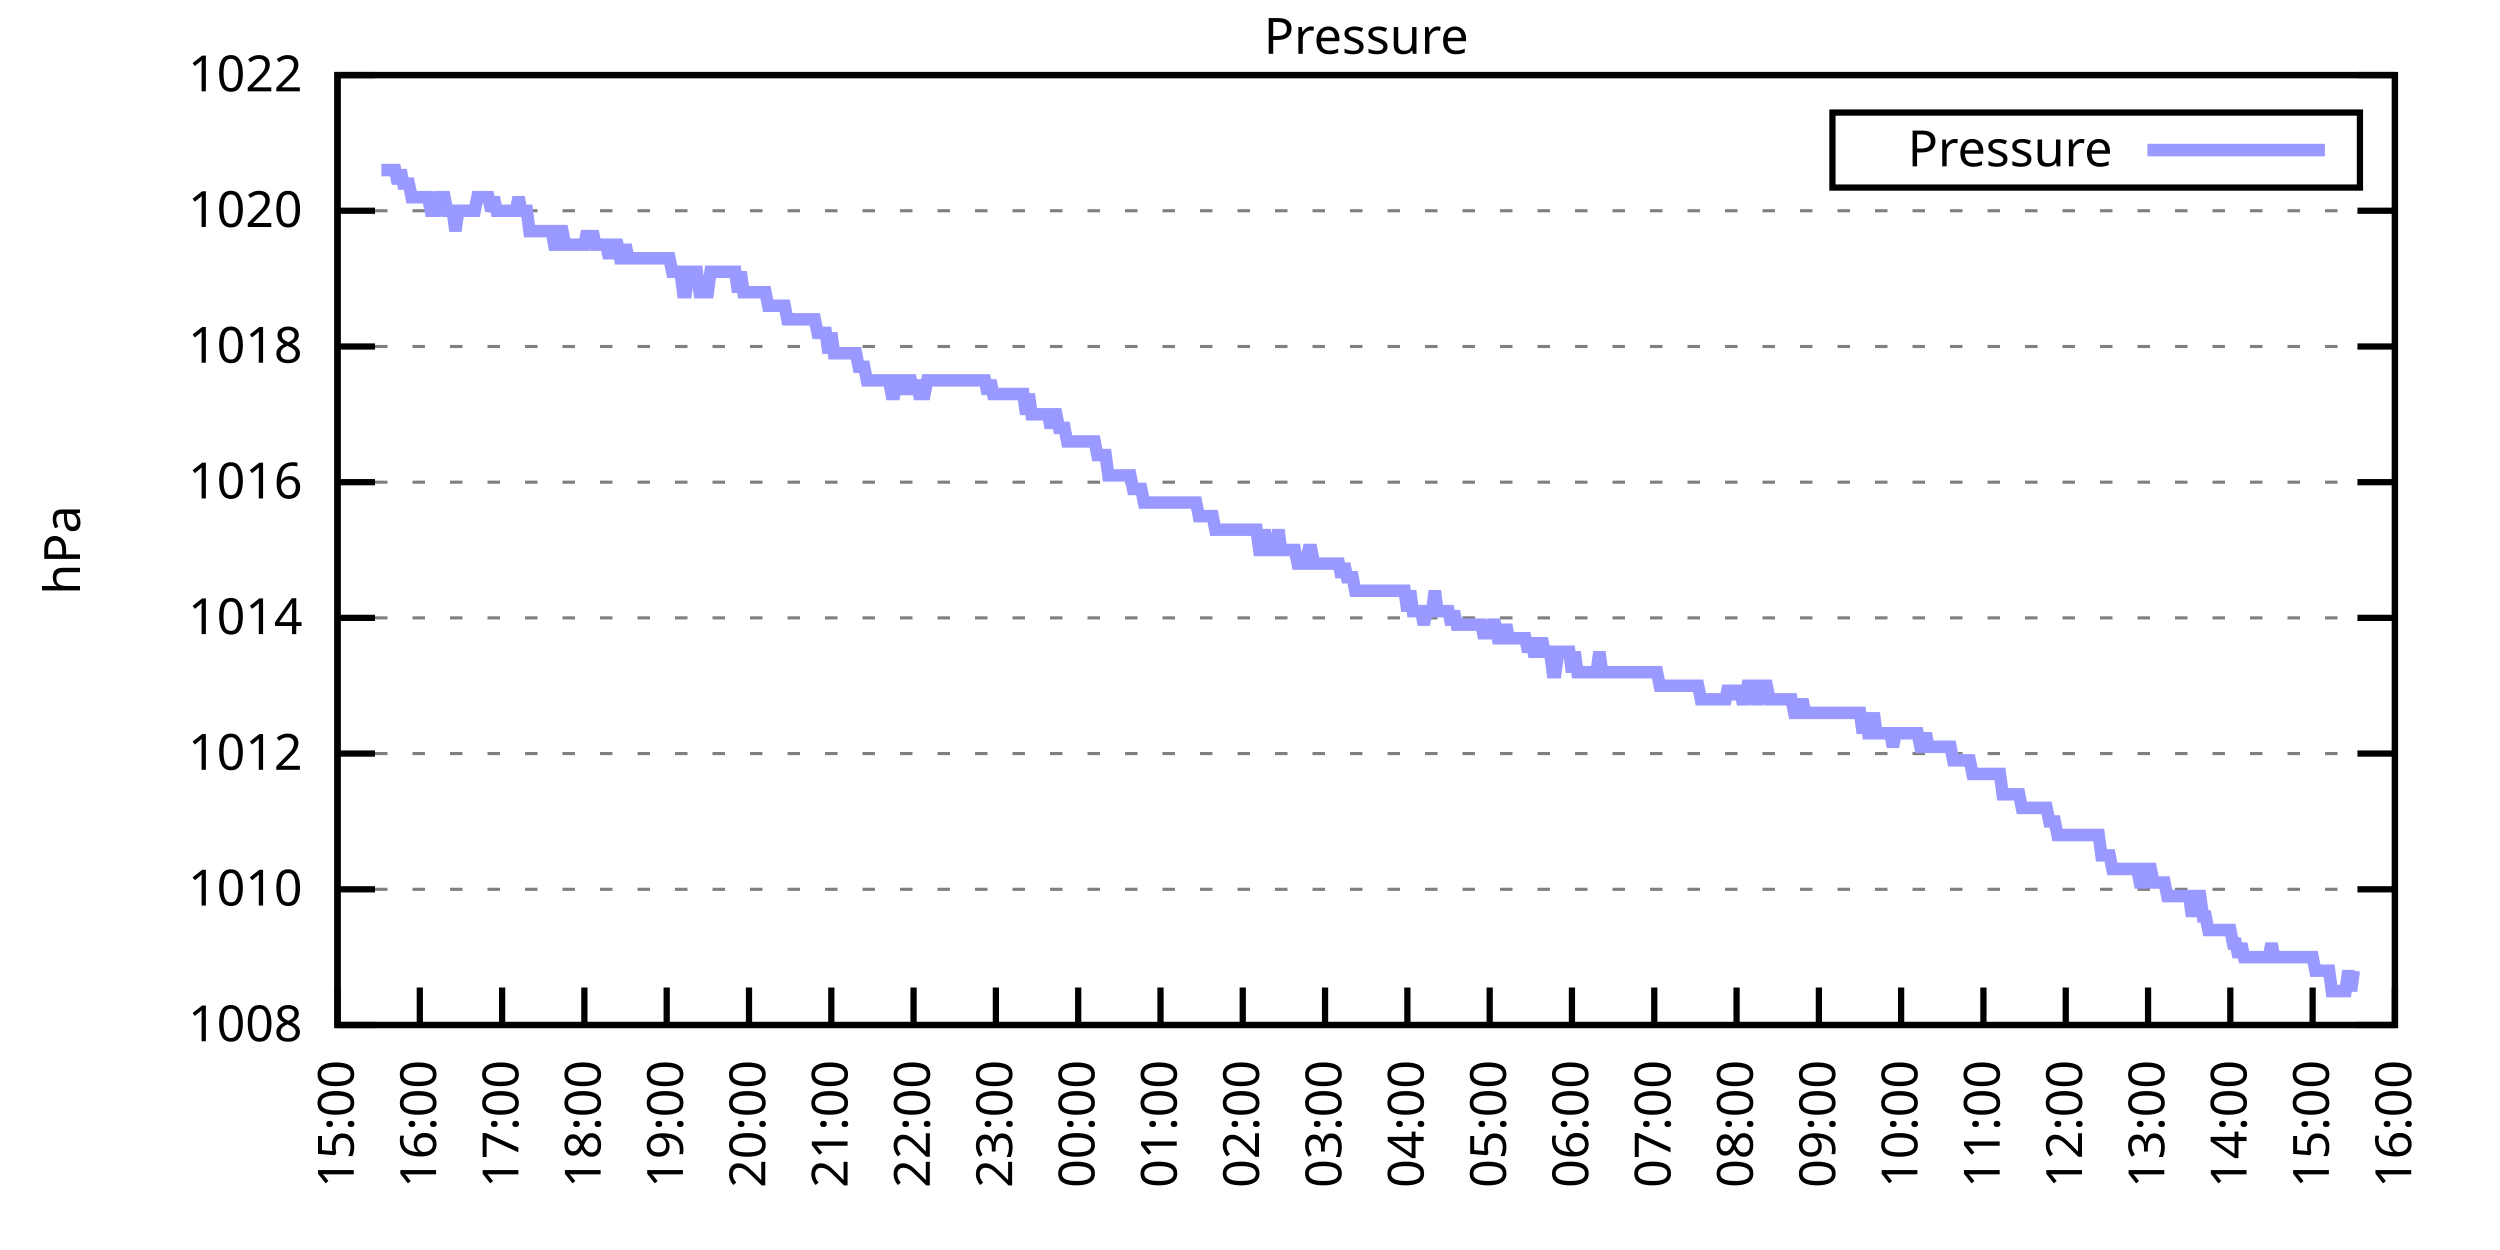
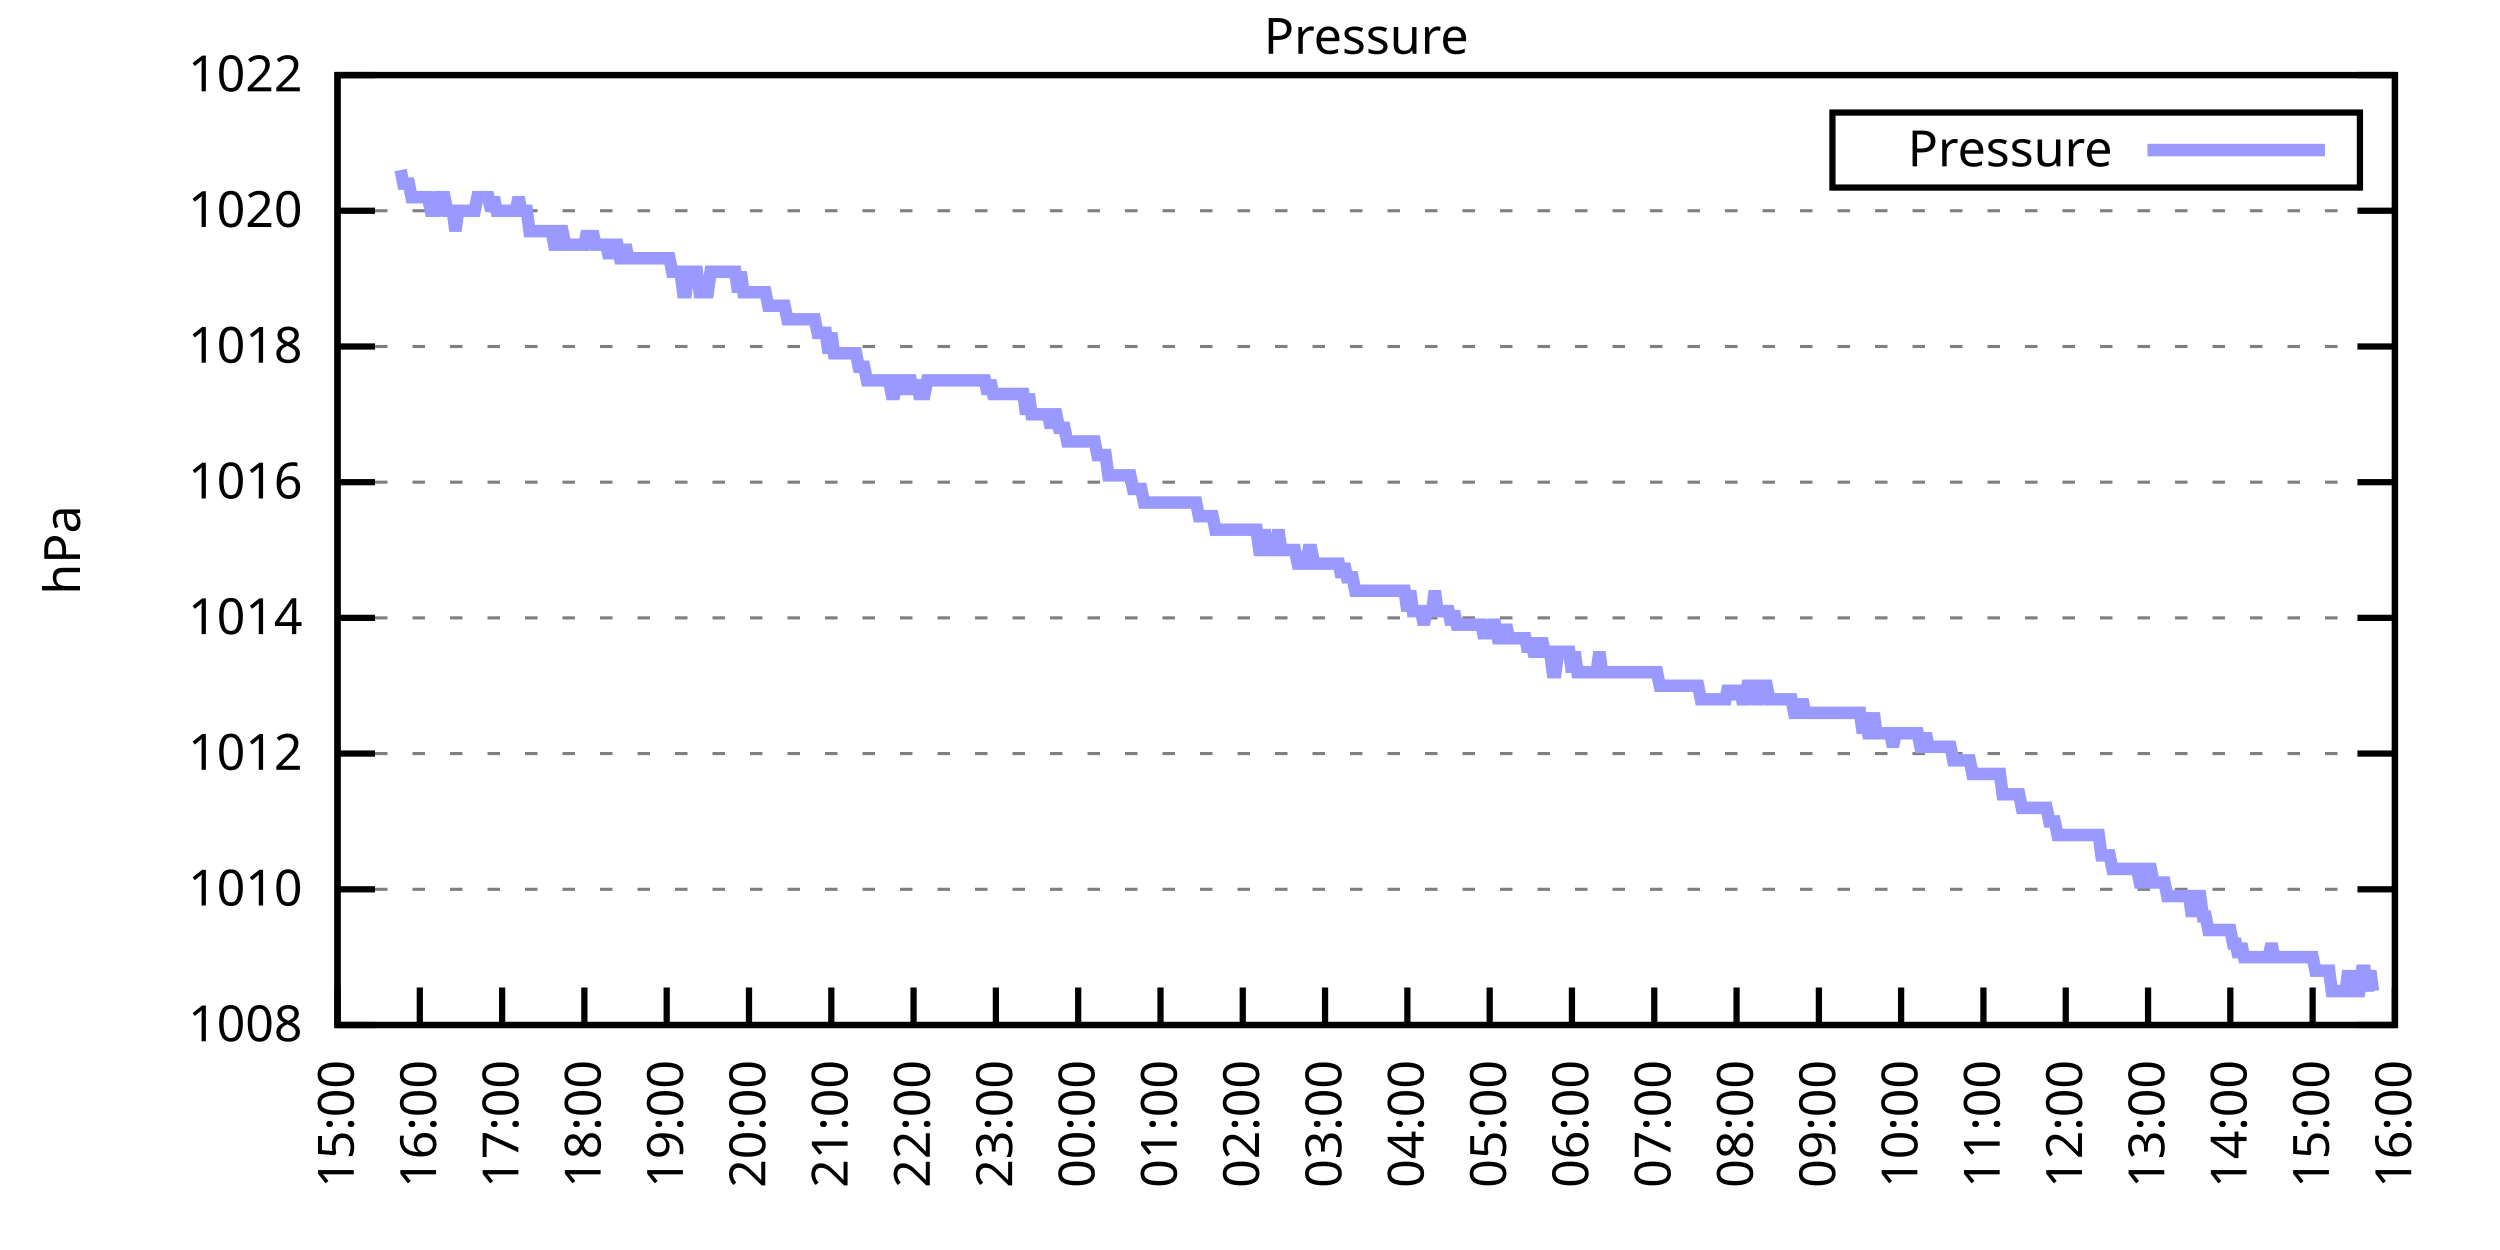
<svg xmlns="http://www.w3.org/2000/svg" xmlns:xlink="http://www.w3.org/1999/xlink" width="400" height="200" viewBox="0 0 400 200">
  <g id="gnuplot_canvas">
    <rect x="0" y="0" width="400" height="200" fill="none" />
    <defs>
      <circle id="gpDot" r="0.5" stroke-width="0.5" stroke="currentColor" />
      <path id="gpPt0" stroke-width="0.333" stroke="currentColor" d="M-1,0 h2 M0,-1 v2" />
      <path id="gpPt1" stroke-width="0.333" stroke="currentColor" d="M-1,-1 L1,1 M1,-1 L-1,1" />
      <path id="gpPt2" stroke-width="0.333" stroke="currentColor" d="M-1,0 L1,0 M0,-1 L0,1 M-1,-1 L1,1 M-1,1 L1,-1" />
      <rect id="gpPt3" stroke-width="0.333" stroke="currentColor" x="-1" y="-1" width="2" height="2" />
      <rect id="gpPt4" stroke-width="0.333" stroke="currentColor" fill="currentColor" x="-1" y="-1" width="2" height="2" />
      <circle id="gpPt5" stroke-width="0.333" stroke="currentColor" cx="0" cy="0" r="1" />
      <use xlink:href="#gpPt5" id="gpPt6" fill="currentColor" stroke="none" />
      <path id="gpPt7" stroke-width="0.333" stroke="currentColor" d="M0,-1.33 L-1.33,0.67 L1.33,0.67 z" />
      <use xlink:href="#gpPt7" id="gpPt8" fill="currentColor" stroke="none" />
      <use xlink:href="#gpPt7" id="gpPt9" stroke="currentColor" transform="rotate(180)" />
      <use xlink:href="#gpPt9" id="gpPt10" fill="currentColor" stroke="none" />
      <use xlink:href="#gpPt3" id="gpPt11" stroke="currentColor" transform="rotate(45)" />
      <use xlink:href="#gpPt11" id="gpPt12" fill="currentColor" stroke="none" />
      <path id="gpPt13" stroke-width="0.333" stroke="currentColor" d="M0,1.330 L1.265,0.411 L0.782,-1.067 L-0.782,-1.076 L-1.265,0.411 z" />
      <use xlink:href="#gpPt13" id="gpPt14" fill="currentColor" stroke="none" />
      <filter id="textbox" filterUnits="objectBoundingBox" x="0" y="0" height="1" width="1">
        <feFlood flood-color="white" flood-opacity="1" result="bgnd" />
        <feComposite in="SourceGraphic" in2="bgnd" operator="atop" />
      </filter>
      <filter id="greybox" filterUnits="objectBoundingBox" x="0" y="0" height="1" width="1">
        <feFlood flood-color="lightgrey" flood-opacity="1" result="grey" />
        <feComposite in="SourceGraphic" in2="grey" operator="atop" />
      </filter>
    </defs>
    <g fill="none" color="white" stroke="currentColor" stroke-width="1.00" stroke-linecap="butt" stroke-linejoin="miter">
</g>
    <g fill="none" color="black" stroke="currentColor" stroke-width="1.00" stroke-linecap="butt" stroke-linejoin="miter">
      <g stroke="none" shape-rendering="crispEdges">
        <polygon fill="rgb(255, 255, 255)" points="54.00,164.00 383.18,164.00 383.18,12.02 54.00,12.02 " />
      </g>
    </g>
    <g fill="none" color="black" stroke="currentColor" stroke-width="1.00" stroke-linecap="butt" stroke-linejoin="miter">
</g>
    <g fill="none" color="black" stroke="black" stroke-width="0.50" stroke-linecap="butt" stroke-linejoin="miter">
</g>
    <g fill="none" color="gray" stroke="currentColor" stroke-width="0.50" stroke-linecap="butt" stroke-linejoin="miter">
      <path stroke="gray" stroke-dasharray="2,4" class="gridline" d="M54.00,164.00 L383.19,164.00  " />
    </g>
    <g fill="none" color="gray" stroke="gray" stroke-width="1.00" stroke-linecap="butt" stroke-linejoin="miter">
</g>
    <g fill="none" color="black" stroke="currentColor" stroke-width="1.00" stroke-linecap="butt" stroke-linejoin="miter">
      <path stroke="black" d="M54.00,164.00 L60.00,164.00 M383.19,164.00 L377.19,164.00  " />
      <g transform="translate(48.40,166.60)" stroke="none" fill="black" font-family="Sans" font-size="8.00" text-anchor="end">
        <text>
          <tspan font-family="Sans"> 1008</tspan>
        </text>
      </g>
    </g>
    <g fill="none" color="black" stroke="currentColor" stroke-width="1.00" stroke-linecap="butt" stroke-linejoin="miter">
</g>
    <g fill="none" color="black" stroke="black" stroke-width="0.50" stroke-linecap="butt" stroke-linejoin="miter">
</g>
    <g fill="none" color="gray" stroke="currentColor" stroke-width="0.50" stroke-linecap="butt" stroke-linejoin="miter">
      <path stroke="gray" stroke-dasharray="2,4" class="gridline" d="M54.00,142.29 L383.19,142.29  " />
    </g>
    <g fill="none" color="gray" stroke="gray" stroke-width="1.00" stroke-linecap="butt" stroke-linejoin="miter">
</g>
    <g fill="none" color="black" stroke="currentColor" stroke-width="1.00" stroke-linecap="butt" stroke-linejoin="miter">
      <path stroke="black" d="M54.00,142.29 L60.00,142.29 M383.19,142.29 L377.19,142.29  " />
      <g transform="translate(48.40,144.89)" stroke="none" fill="black" font-family="Sans" font-size="8.00" text-anchor="end">
        <text>
          <tspan font-family="Sans"> 1010</tspan>
        </text>
      </g>
    </g>
    <g fill="none" color="black" stroke="currentColor" stroke-width="1.00" stroke-linecap="butt" stroke-linejoin="miter">
</g>
    <g fill="none" color="black" stroke="black" stroke-width="0.50" stroke-linecap="butt" stroke-linejoin="miter">
</g>
    <g fill="none" color="gray" stroke="currentColor" stroke-width="0.50" stroke-linecap="butt" stroke-linejoin="miter">
      <path stroke="gray" stroke-dasharray="2,4" class="gridline" d="M54.00,120.57 L383.19,120.57  " />
    </g>
    <g fill="none" color="gray" stroke="gray" stroke-width="1.00" stroke-linecap="butt" stroke-linejoin="miter">
</g>
    <g fill="none" color="black" stroke="currentColor" stroke-width="1.00" stroke-linecap="butt" stroke-linejoin="miter">
      <path stroke="black" d="M54.00,120.57 L60.00,120.57 M383.19,120.57 L377.19,120.57  " />
      <g transform="translate(48.40,123.17)" stroke="none" fill="black" font-family="Sans" font-size="8.00" text-anchor="end">
        <text>
          <tspan font-family="Sans"> 1012</tspan>
        </text>
      </g>
    </g>
    <g fill="none" color="black" stroke="currentColor" stroke-width="1.00" stroke-linecap="butt" stroke-linejoin="miter">
</g>
    <g fill="none" color="black" stroke="black" stroke-width="0.50" stroke-linecap="butt" stroke-linejoin="miter">
</g>
    <g fill="none" color="gray" stroke="currentColor" stroke-width="0.50" stroke-linecap="butt" stroke-linejoin="miter">
      <path stroke="gray" stroke-dasharray="2,4" class="gridline" d="M54.00,98.86 L383.19,98.86  " />
    </g>
    <g fill="none" color="gray" stroke="gray" stroke-width="1.00" stroke-linecap="butt" stroke-linejoin="miter">
</g>
    <g fill="none" color="black" stroke="currentColor" stroke-width="1.00" stroke-linecap="butt" stroke-linejoin="miter">
      <path stroke="black" d="M54.00,98.86 L60.00,98.86 M383.19,98.86 L377.19,98.86  " />
      <g transform="translate(48.40,101.46)" stroke="none" fill="black" font-family="Sans" font-size="8.00" text-anchor="end">
        <text>
          <tspan font-family="Sans"> 1014</tspan>
        </text>
      </g>
    </g>
    <g fill="none" color="black" stroke="currentColor" stroke-width="1.00" stroke-linecap="butt" stroke-linejoin="miter">
</g>
    <g fill="none" color="black" stroke="black" stroke-width="0.50" stroke-linecap="butt" stroke-linejoin="miter">
</g>
    <g fill="none" color="gray" stroke="currentColor" stroke-width="0.50" stroke-linecap="butt" stroke-linejoin="miter">
      <path stroke="gray" stroke-dasharray="2,4" class="gridline" d="M54.00,77.15 L383.19,77.15  " />
    </g>
    <g fill="none" color="gray" stroke="gray" stroke-width="1.00" stroke-linecap="butt" stroke-linejoin="miter">
</g>
    <g fill="none" color="black" stroke="currentColor" stroke-width="1.00" stroke-linecap="butt" stroke-linejoin="miter">
      <path stroke="black" d="M54.00,77.15 L60.00,77.15 M383.19,77.15 L377.19,77.15  " />
      <g transform="translate(48.40,79.75)" stroke="none" fill="black" font-family="Sans" font-size="8.00" text-anchor="end">
        <text>
          <tspan font-family="Sans"> 1016</tspan>
        </text>
      </g>
    </g>
    <g fill="none" color="black" stroke="currentColor" stroke-width="1.00" stroke-linecap="butt" stroke-linejoin="miter">
</g>
    <g fill="none" color="black" stroke="black" stroke-width="0.50" stroke-linecap="butt" stroke-linejoin="miter">
</g>
    <g fill="none" color="gray" stroke="currentColor" stroke-width="0.50" stroke-linecap="butt" stroke-linejoin="miter">
      <path stroke="gray" stroke-dasharray="2,4" class="gridline" d="M54.00,55.44 L383.19,55.44  " />
    </g>
    <g fill="none" color="gray" stroke="gray" stroke-width="1.00" stroke-linecap="butt" stroke-linejoin="miter">
</g>
    <g fill="none" color="black" stroke="currentColor" stroke-width="1.00" stroke-linecap="butt" stroke-linejoin="miter">
      <path stroke="black" d="M54.00,55.44 L60.00,55.44 M383.19,55.44 L377.19,55.44  " />
      <g transform="translate(48.40,58.04)" stroke="none" fill="black" font-family="Sans" font-size="8.00" text-anchor="end">
        <text>
          <tspan font-family="Sans"> 1018</tspan>
        </text>
      </g>
    </g>
    <g fill="none" color="black" stroke="currentColor" stroke-width="1.00" stroke-linecap="butt" stroke-linejoin="miter">
</g>
    <g fill="none" color="black" stroke="black" stroke-width="0.50" stroke-linecap="butt" stroke-linejoin="miter">
</g>
    <g fill="none" color="gray" stroke="currentColor" stroke-width="0.50" stroke-linecap="butt" stroke-linejoin="miter">
      <path stroke="gray" stroke-dasharray="2,4" class="gridline" d="M54.00,33.72 L383.19,33.72  " />
    </g>
    <g fill="none" color="gray" stroke="gray" stroke-width="1.00" stroke-linecap="butt" stroke-linejoin="miter">
</g>
    <g fill="none" color="black" stroke="currentColor" stroke-width="1.00" stroke-linecap="butt" stroke-linejoin="miter">
      <path stroke="black" d="M54.00,33.72 L60.00,33.72 M383.19,33.72 L377.19,33.72  " />
      <g transform="translate(48.40,36.32)" stroke="none" fill="black" font-family="Sans" font-size="8.00" text-anchor="end">
        <text>
          <tspan font-family="Sans"> 1020</tspan>
        </text>
      </g>
    </g>
    <g fill="none" color="black" stroke="currentColor" stroke-width="1.00" stroke-linecap="butt" stroke-linejoin="miter">
</g>
    <g fill="none" color="black" stroke="black" stroke-width="0.50" stroke-linecap="butt" stroke-linejoin="miter">
</g>
    <g fill="none" color="gray" stroke="currentColor" stroke-width="0.50" stroke-linecap="butt" stroke-linejoin="miter">
      <path stroke="gray" stroke-dasharray="2,4" class="gridline" d="M54.00,12.01 L383.19,12.01  " />
    </g>
    <g fill="none" color="gray" stroke="gray" stroke-width="1.00" stroke-linecap="butt" stroke-linejoin="miter">
</g>
    <g fill="none" color="black" stroke="currentColor" stroke-width="1.00" stroke-linecap="butt" stroke-linejoin="miter">
      <path stroke="black" d="M54.00,12.01 L60.00,12.01 M383.19,12.01 L377.19,12.01  " />
      <g transform="translate(48.40,14.61)" stroke="none" fill="black" font-family="Sans" font-size="8.00" text-anchor="end">
        <text>
          <tspan font-family="Sans"> 1022</tspan>
        </text>
      </g>
    </g>
    <g fill="none" color="black" stroke="currentColor" stroke-width="1.00" stroke-linecap="butt" stroke-linejoin="miter">
      <path stroke="black" d="M54.00,164.00 L54.00,158.00  " />
      <g transform="translate(56.60,169.60) rotate(270.00)" stroke="none" fill="black" font-family="Sans" font-size="8.00" text-anchor="end">
        <text>
          <tspan font-family="Sans">15:00</tspan>
        </text>
      </g>
    </g>
    <g fill="none" color="black" stroke="currentColor" stroke-width="1.00" stroke-linecap="butt" stroke-linejoin="miter">
      <path stroke="black" d="M67.17,164.00 L67.17,158.00  " />
      <g transform="translate(69.77,169.60) rotate(270.00)" stroke="none" fill="black" font-family="Sans" font-size="8.00" text-anchor="end">
        <text>
          <tspan font-family="Sans">16:00</tspan>
        </text>
      </g>
    </g>
    <g fill="none" color="black" stroke="currentColor" stroke-width="1.00" stroke-linecap="butt" stroke-linejoin="miter">
      <path stroke="black" d="M80.34,164.00 L80.34,158.00  " />
      <g transform="translate(82.94,169.60) rotate(270.00)" stroke="none" fill="black" font-family="Sans" font-size="8.00" text-anchor="end">
        <text>
          <tspan font-family="Sans">17:00</tspan>
        </text>
      </g>
    </g>
    <g fill="none" color="black" stroke="currentColor" stroke-width="1.00" stroke-linecap="butt" stroke-linejoin="miter">
      <path stroke="black" d="M93.50,164.00 L93.50,158.00  " />
      <g transform="translate(96.10,169.60) rotate(270.00)" stroke="none" fill="black" font-family="Sans" font-size="8.00" text-anchor="end">
        <text>
          <tspan font-family="Sans">18:00</tspan>
        </text>
      </g>
    </g>
    <g fill="none" color="black" stroke="currentColor" stroke-width="1.00" stroke-linecap="butt" stroke-linejoin="miter">
      <path stroke="black" d="M106.67,164.00 L106.67,158.00  " />
      <g transform="translate(109.27,169.60) rotate(270.00)" stroke="none" fill="black" font-family="Sans" font-size="8.00" text-anchor="end">
        <text>
          <tspan font-family="Sans">19:00</tspan>
        </text>
      </g>
    </g>
    <g fill="none" color="black" stroke="currentColor" stroke-width="1.00" stroke-linecap="butt" stroke-linejoin="miter">
      <path stroke="black" d="M119.84,164.00 L119.84,158.00  " />
      <g transform="translate(122.44,169.60) rotate(270.00)" stroke="none" fill="black" font-family="Sans" font-size="8.00" text-anchor="end">
        <text>
          <tspan font-family="Sans">20:00</tspan>
        </text>
      </g>
    </g>
    <g fill="none" color="black" stroke="currentColor" stroke-width="1.00" stroke-linecap="butt" stroke-linejoin="miter">
      <path stroke="black" d="M133.01,164.00 L133.01,158.00  " />
      <g transform="translate(135.61,169.60) rotate(270.00)" stroke="none" fill="black" font-family="Sans" font-size="8.00" text-anchor="end">
        <text>
          <tspan font-family="Sans">21:00</tspan>
        </text>
      </g>
    </g>
    <g fill="none" color="black" stroke="currentColor" stroke-width="1.00" stroke-linecap="butt" stroke-linejoin="miter">
      <path stroke="black" d="M146.17,164.00 L146.17,158.00  " />
      <g transform="translate(148.77,169.60) rotate(270.00)" stroke="none" fill="black" font-family="Sans" font-size="8.00" text-anchor="end">
        <text>
          <tspan font-family="Sans">22:00</tspan>
        </text>
      </g>
    </g>
    <g fill="none" color="black" stroke="currentColor" stroke-width="1.00" stroke-linecap="butt" stroke-linejoin="miter">
      <path stroke="black" d="M159.34,164.00 L159.34,158.00  " />
      <g transform="translate(161.94,169.60) rotate(270.00)" stroke="none" fill="black" font-family="Sans" font-size="8.00" text-anchor="end">
        <text>
          <tspan font-family="Sans">23:00</tspan>
        </text>
      </g>
    </g>
    <g fill="none" color="black" stroke="currentColor" stroke-width="1.00" stroke-linecap="butt" stroke-linejoin="miter">
      <path stroke="black" d="M172.51,164.00 L172.51,158.00  " />
      <g transform="translate(175.11,169.60) rotate(270.00)" stroke="none" fill="black" font-family="Sans" font-size="8.00" text-anchor="end">
        <text>
          <tspan font-family="Sans">00:00</tspan>
        </text>
      </g>
    </g>
    <g fill="none" color="black" stroke="currentColor" stroke-width="1.00" stroke-linecap="butt" stroke-linejoin="miter">
      <path stroke="black" d="M185.68,164.00 L185.68,158.00  " />
      <g transform="translate(188.28,169.60) rotate(270.00)" stroke="none" fill="black" font-family="Sans" font-size="8.00" text-anchor="end">
        <text>
          <tspan font-family="Sans">01:00</tspan>
        </text>
      </g>
    </g>
    <g fill="none" color="black" stroke="currentColor" stroke-width="1.00" stroke-linecap="butt" stroke-linejoin="miter">
      <path stroke="black" d="M198.84,164.00 L198.84,158.00  " />
      <g transform="translate(201.44,169.60) rotate(270.00)" stroke="none" fill="black" font-family="Sans" font-size="8.00" text-anchor="end">
        <text>
          <tspan font-family="Sans">02:00</tspan>
        </text>
      </g>
    </g>
    <g fill="none" color="black" stroke="currentColor" stroke-width="1.00" stroke-linecap="butt" stroke-linejoin="miter">
      <path stroke="black" d="M212.01,164.00 L212.01,158.00  " />
      <g transform="translate(214.61,169.60) rotate(270.00)" stroke="none" fill="black" font-family="Sans" font-size="8.00" text-anchor="end">
        <text>
          <tspan font-family="Sans">03:00</tspan>
        </text>
      </g>
    </g>
    <g fill="none" color="black" stroke="currentColor" stroke-width="1.00" stroke-linecap="butt" stroke-linejoin="miter">
      <path stroke="black" d="M225.18,164.00 L225.18,158.00  " />
      <g transform="translate(227.78,169.60) rotate(270.00)" stroke="none" fill="black" font-family="Sans" font-size="8.00" text-anchor="end">
        <text>
          <tspan font-family="Sans">04:00</tspan>
        </text>
      </g>
    </g>
    <g fill="none" color="black" stroke="currentColor" stroke-width="1.00" stroke-linecap="butt" stroke-linejoin="miter">
      <path stroke="black" d="M238.35,164.00 L238.35,158.00  " />
      <g transform="translate(240.95,169.60) rotate(270.00)" stroke="none" fill="black" font-family="Sans" font-size="8.00" text-anchor="end">
        <text>
          <tspan font-family="Sans">05:00</tspan>
        </text>
      </g>
    </g>
    <g fill="none" color="black" stroke="currentColor" stroke-width="1.00" stroke-linecap="butt" stroke-linejoin="miter">
      <path stroke="black" d="M251.51,164.00 L251.51,158.00  " />
      <g transform="translate(254.11,169.60) rotate(270.00)" stroke="none" fill="black" font-family="Sans" font-size="8.00" text-anchor="end">
        <text>
          <tspan font-family="Sans">06:00</tspan>
        </text>
      </g>
    </g>
    <g fill="none" color="black" stroke="currentColor" stroke-width="1.00" stroke-linecap="butt" stroke-linejoin="miter">
      <path stroke="black" d="M264.68,164.00 L264.68,158.00  " />
      <g transform="translate(267.28,169.60) rotate(270.00)" stroke="none" fill="black" font-family="Sans" font-size="8.00" text-anchor="end">
        <text>
          <tspan font-family="Sans">07:00</tspan>
        </text>
      </g>
    </g>
    <g fill="none" color="black" stroke="currentColor" stroke-width="1.00" stroke-linecap="butt" stroke-linejoin="miter">
      <path stroke="black" d="M277.85,164.00 L277.85,158.00  " />
      <g transform="translate(280.45,169.60) rotate(270.00)" stroke="none" fill="black" font-family="Sans" font-size="8.00" text-anchor="end">
        <text>
          <tspan font-family="Sans">08:00</tspan>
        </text>
      </g>
    </g>
    <g fill="none" color="black" stroke="currentColor" stroke-width="1.00" stroke-linecap="butt" stroke-linejoin="miter">
      <path stroke="black" d="M291.02,164.00 L291.02,158.00  " />
      <g transform="translate(293.62,169.60) rotate(270.00)" stroke="none" fill="black" font-family="Sans" font-size="8.00" text-anchor="end">
        <text>
          <tspan font-family="Sans">09:00</tspan>
        </text>
      </g>
    </g>
    <g fill="none" color="black" stroke="currentColor" stroke-width="1.00" stroke-linecap="butt" stroke-linejoin="miter">
      <path stroke="black" d="M304.18,164.00 L304.18,158.00  " />
      <g transform="translate(306.78,169.60) rotate(270.00)" stroke="none" fill="black" font-family="Sans" font-size="8.00" text-anchor="end">
        <text>
          <tspan font-family="Sans">10:00</tspan>
        </text>
      </g>
    </g>
    <g fill="none" color="black" stroke="currentColor" stroke-width="1.00" stroke-linecap="butt" stroke-linejoin="miter">
      <path stroke="black" d="M317.35,164.00 L317.35,158.00  " />
      <g transform="translate(319.95,169.60) rotate(270.00)" stroke="none" fill="black" font-family="Sans" font-size="8.00" text-anchor="end">
        <text>
          <tspan font-family="Sans">11:00</tspan>
        </text>
      </g>
    </g>
    <g fill="none" color="black" stroke="currentColor" stroke-width="1.00" stroke-linecap="butt" stroke-linejoin="miter">
      <path stroke="black" d="M330.52,164.00 L330.52,158.00  " />
      <g transform="translate(333.12,169.60) rotate(270.00)" stroke="none" fill="black" font-family="Sans" font-size="8.00" text-anchor="end">
        <text>
          <tspan font-family="Sans">12:00</tspan>
        </text>
      </g>
    </g>
    <g fill="none" color="black" stroke="currentColor" stroke-width="1.00" stroke-linecap="butt" stroke-linejoin="miter">
      <path stroke="black" d="M343.69,164.00 L343.69,158.00  " />
      <g transform="translate(346.29,169.60) rotate(270.00)" stroke="none" fill="black" font-family="Sans" font-size="8.00" text-anchor="end">
        <text>
          <tspan font-family="Sans">13:00</tspan>
        </text>
      </g>
    </g>
    <g fill="none" color="black" stroke="currentColor" stroke-width="1.00" stroke-linecap="butt" stroke-linejoin="miter">
      <path stroke="black" d="M356.85,164.00 L356.85,158.00  " />
      <g transform="translate(359.45,169.60) rotate(270.00)" stroke="none" fill="black" font-family="Sans" font-size="8.00" text-anchor="end">
        <text>
          <tspan font-family="Sans">14:00</tspan>
        </text>
      </g>
    </g>
    <g fill="none" color="black" stroke="currentColor" stroke-width="1.00" stroke-linecap="butt" stroke-linejoin="miter">
      <path stroke="black" d="M370.02,164.00 L370.02,158.00  " />
      <g transform="translate(372.62,169.60) rotate(270.00)" stroke="none" fill="black" font-family="Sans" font-size="8.00" text-anchor="end">
        <text>
          <tspan font-family="Sans">15:00</tspan>
        </text>
      </g>
    </g>
    <g fill="none" color="black" stroke="currentColor" stroke-width="1.00" stroke-linecap="butt" stroke-linejoin="miter">
      <path stroke="black" d="M383.19,164.00 L383.19,158.00  " />
      <g transform="translate(385.79,169.60) rotate(270.00)" stroke="none" fill="black" font-family="Sans" font-size="8.00" text-anchor="end">
        <text>
          <tspan font-family="Sans">16:00</tspan>
        </text>
      </g>
    </g>
    <g fill="none" color="black" stroke="currentColor" stroke-width="1.00" stroke-linecap="butt" stroke-linejoin="miter">
</g>
    <g fill="none" color="black" stroke="currentColor" stroke-width="1.00" stroke-linecap="butt" stroke-linejoin="miter">
      <path stroke="black" d="M54.00,12.01 L54.00,164.00 L383.19,164.00 L383.19,12.01 L54.00,12.01 Z  " />
    </g>
    <g fill="none" color="black" stroke="currentColor" stroke-width="1.00" stroke-linecap="butt" stroke-linejoin="miter">
</g>
    <g fill="none" color="black" stroke="currentColor" stroke-width="1.00" stroke-linecap="butt" stroke-linejoin="miter">
      <path stroke="black" d="M293.19,30.01 L293.19,18.01 L377.59,18.01 L377.59,30.01 L293.19,30.01 Z  " />
    </g>
    <g id="Pressure_plot_1">
      <g fill="none" color="white" stroke="black" stroke-width="2.00" stroke-linecap="butt" stroke-linejoin="miter">
</g>
      <g fill="none" color="black" stroke="currentColor" stroke-width="2.00" stroke-linecap="butt" stroke-linejoin="miter">
        <g transform="translate(337.99,26.61)" stroke="none" fill="black" font-family="Sans" font-size="8.00" text-anchor="end">
          <text>
            <tspan font-family="Sans">Pressure</tspan>
          </text>
        </g>
      </g>
      <g fill="none" color="black" stroke="currentColor" stroke-width="2.00" stroke-linecap="butt" stroke-linejoin="miter">
-         <path stroke="rgb(153, 153, 255)" d="M343.59,24.01 L371.99,24.01 M61.02,27.21 L61.46,27.21 L61.90,27.21 L62.34,27.21 L62.78,27.21 L63.22,27.21   L63.66,29.38 L64.10,27.21 L64.53,29.38 L64.97,29.38 L65.41,29.38 L65.85,31.55 L66.29,31.55 L66.73,31.55   L67.17,31.55 L67.61,31.55 L68.05,31.55 L68.48,31.55 L68.92,33.72 L69.36,33.72 L69.80,33.72 L70.24,31.55   L70.68,31.55 L71.12,31.55 L71.56,33.72 L72.00,33.72 L72.43,33.72 L72.87,36.98 L73.31,33.72 L73.75,33.72   L74.19,33.72 L74.63,33.72 L75.07,33.72 L75.51,33.72 L75.95,33.72 L76.38,31.55 L76.82,31.55 L77.26,31.55   L77.70,31.55 L78.14,31.55 L78.58,33.72 L79.02,31.55 L79.46,33.72 L79.90,33.72 L80.34,33.72 L80.77,33.72   L81.21,33.72 L81.65,33.72 L82.09,33.72 L82.53,33.72 L82.97,31.55 L83.41,33.72 L83.85,33.72 L84.29,33.72   L84.72,36.98 L85.16,36.98 L85.60,36.98 L86.04,36.98 L86.48,36.98 L86.92,36.98 L87.36,36.98 L87.80,36.98   L88.24,36.98 L88.67,39.15 L89.11,39.15 L89.55,36.98 L89.99,36.98 L90.43,39.15 L90.87,39.15 L91.31,39.15   L91.75,39.15 L92.19,39.15 L92.62,39.15 L93.06,39.15 L93.50,39.15 L93.94,36.98 L94.38,39.15 L94.82,36.98   L95.26,39.15 L95.70,39.15 L96.14,39.15 L96.58,39.15 L97.01,39.15 L97.45,41.32 L97.89,39.15 L98.33,39.15   L98.77,39.15 L99.21,41.32 L99.65,41.32 L100.09,39.15 L100.53,41.32 L100.96,41.32 L101.40,41.32 L101.84,41.32   L102.28,41.32 L102.72,41.32 L103.16,41.32 L103.60,41.32 L104.04,41.32 L104.48,41.32 L104.91,41.32 L105.35,41.32   L105.79,41.32 L106.23,41.32 L106.67,41.32 L107.11,41.32 L107.55,43.49 L107.99,43.49 L108.43,43.49 L108.87,43.49   L109.30,46.75 L109.74,46.75 L110.18,43.49 L110.62,43.49 L111.06,43.49 L111.50,43.49 L111.94,46.75 L112.38,46.75   L112.82,46.75 L113.25,46.75 L113.69,43.49 L114.13,43.49 L114.57,43.49 L115.01,43.49 L115.45,43.49 L115.89,43.49   L116.33,43.49 L116.77,43.49 L117.20,43.49 L117.64,43.49 L118.08,46.75 L118.52,43.49 L118.96,46.75 L119.40,46.75   L119.84,46.75 L120.28,46.75 L120.72,46.75 L121.15,46.75 L121.59,46.75 L122.03,46.75 L122.47,46.75 L122.91,48.92   L123.35,48.92 L123.79,48.92 L124.23,48.92 L124.67,48.92 L125.11,48.92 L125.54,48.92 L125.98,51.09 L126.42,51.09   L126.86,51.09 L127.30,51.09 L127.74,51.09 L128.18,51.09 L128.62,51.09 L129.06,51.09 L129.49,51.09 L129.93,51.09   L130.37,51.09 L130.81,53.26 L131.25,53.26 L131.69,53.26 L132.13,53.26 L132.57,56.52 L133.01,53.26 L133.44,56.52   L133.88,56.52 L134.32,56.52 L134.76,56.52 L135.20,56.52 L135.64,56.52 L136.08,56.52 L136.52,56.52 L136.96,56.52   L137.39,58.69 L137.83,58.69 L138.27,58.69 L138.71,60.86 L139.15,60.86 L139.59,60.86 L140.03,60.86 L140.47,60.86   L140.91,60.86 L141.35,60.86 L141.78,60.86 L142.22,60.86 L142.66,63.04 L143.10,63.04 L143.54,60.86 L143.98,60.86   L144.42,63.04 L144.86,60.86 L145.30,60.86 L145.73,60.86 L146.17,63.04 L146.61,60.86 L147.05,63.04 L147.49,63.04   L147.93,63.04 L148.37,60.86 L148.81,60.86 L149.25,60.86 L149.68,60.86 L150.12,60.86 L150.56,60.86 L151.00,60.86   L151.44,60.86 L151.88,60.86 L152.32,60.86 L152.76,60.86 L153.20,60.86 L153.63,60.86 L154.07,60.86 L154.51,60.86   L154.95,60.86 L155.39,60.86 L155.83,60.86 L156.27,60.86 L156.71,60.86 L157.15,60.86 L157.59,60.86 L158.02,63.04   L158.46,60.86 L158.90,63.04 L159.34,63.04 L159.78,63.04 L160.22,63.04 L160.66,63.04 L161.10,63.04 L161.54,63.04   L161.97,63.04 L162.41,63.04 L162.85,63.04 L163.29,63.04 L163.73,63.04 L164.17,66.29 L164.61,63.04 L165.05,66.29   L165.49,66.29 L165.92,66.29 L166.36,66.29 L166.80,66.29 L167.24,66.29 L167.68,66.29 L168.12,68.46 L168.56,66.29   L169.00,66.29 L169.44,68.46 L169.87,68.46 L170.31,68.46 L170.75,70.63 L171.19,70.63 L171.63,70.63 L172.07,70.63   L172.51,70.63 L172.95,70.63 L173.39,70.63 L173.83,70.63 L174.26,70.63 L174.70,70.63 L175.14,70.63 L175.58,72.81   L176.02,72.81 L176.46,72.81 L176.90,72.81 L177.34,76.06 L177.78,76.06 L178.21,76.06 L178.65,76.06 L179.09,76.06   L179.53,76.06 L179.97,76.06 L180.41,76.06 L180.85,76.06 L181.29,78.23 L181.73,78.23 L182.16,78.23 L182.60,78.23   L183.04,80.41 L183.48,80.41 L183.92,80.41 L184.36,80.41 L184.80,80.41 L185.24,80.41 L185.68,80.41 L186.11,80.41   L186.55,80.41 L186.99,80.41 L187.43,80.41 L187.87,80.41 L188.31,80.41 L188.75,80.41 L189.19,80.41 L189.63,80.41   L190.07,80.41 L190.50,80.41 L190.94,80.41 L191.38,80.41 L191.82,82.58 L192.26,82.58 L192.70,82.58 L193.14,82.58   L193.58,82.58 L194.02,82.58 L194.45,84.75 L194.89,84.75 L195.33,84.75 L195.77,84.75 L196.21,84.75 L196.65,84.75   L197.09,84.75 L197.53,84.75 L197.97,84.75 L198.40,84.75 L198.84,84.75 L199.28,84.75 L199.72,84.75 L200.16,84.75   L200.60,84.75 L201.04,84.75 L201.48,88.00 L201.92,88.00 L202.35,84.75 L202.79,88.00 L203.23,88.00 L203.67,88.00   L204.11,88.00 L204.55,84.75 L204.99,88.00 L205.43,88.00 L205.87,88.00 L206.31,88.00 L206.74,88.00 L207.18,88.00   L207.62,90.18 L208.06,90.18 L208.50,90.18 L208.94,90.18 L209.38,88.00 L209.82,88.00 L210.26,90.18 L210.69,90.18   L211.13,90.18 L211.57,90.18 L212.01,90.18 L212.45,90.18 L212.89,90.18 L213.33,90.18 L213.77,90.18 L214.21,90.18   L214.64,92.35 L215.08,90.18 L215.52,92.35 L215.96,92.35 L216.40,92.35 L216.84,94.52 L217.28,94.52 L217.72,94.52   L218.16,94.52 L218.60,94.52 L219.03,94.52 L219.47,94.52 L219.91,94.52 L220.35,94.52 L220.79,94.52 L221.23,94.52   L221.67,94.52 L222.11,94.52 L222.55,94.52 L222.98,94.52 L223.42,94.52 L223.86,94.52 L224.30,94.52 L224.74,94.52   L225.18,97.78 L225.62,94.52 L226.06,97.78 L226.50,97.78 L226.93,97.78 L227.37,97.78 L227.81,99.95 L228.25,97.78   L228.69,97.78 L229.13,97.78 L229.57,94.52 L230.01,97.78 L230.45,97.78 L230.88,97.78 L231.32,97.78 L231.76,97.78   L232.20,99.95 L232.64,97.78 L233.08,99.95 L233.52,99.95 L233.96,99.95 L234.40,99.95 L234.84,99.95 L235.27,99.95   L235.71,99.95 L236.15,99.95 L236.59,99.95 L237.03,99.95 L237.47,102.12 L237.91,99.95 L238.35,102.12 L238.79,99.95   L239.22,99.95 L239.66,102.12 L240.10,102.12 L240.54,102.12 L240.98,99.95 L241.42,102.12 L241.86,102.12 L242.30,102.12   L242.74,102.12 L243.17,102.12 L243.61,102.12 L244.05,102.12 L244.49,104.29 L244.93,102.12 L245.37,104.29 L245.81,104.29   L246.25,104.29 L246.69,102.12 L247.12,104.29 L247.56,104.29 L248.00,104.29 L248.44,107.55 L248.88,107.55 L249.32,104.29   L249.76,104.29 L250.20,104.29 L250.64,104.29 L251.08,104.29 L251.51,107.55 L251.95,104.29 L252.39,107.55 L252.83,107.55   L253.27,107.55 L253.71,107.55 L254.15,107.55 L254.59,107.55 L255.03,107.55 L255.46,107.55 L255.90,104.29 L256.34,107.55   L256.78,107.55 L257.22,107.55 L257.66,107.55 L258.10,107.55 L258.54,107.55 L258.98,107.55 L259.41,107.55 L259.85,107.55   L260.29,107.55 L260.73,107.55 L261.17,107.55 L261.61,107.55 L262.05,107.55 L262.49,107.55 L262.93,107.55 L263.36,107.55   L263.80,107.55 L264.24,107.55 L264.68,107.55 L265.12,107.55 L265.56,109.72 L266.00,109.72 L266.44,109.72 L266.88,109.72   L267.32,109.72 L267.75,109.72 L268.19,109.72 L268.63,109.72 L269.07,109.72 L269.51,109.72 L269.95,109.72 L270.39,109.72   L270.83,109.72 L271.27,109.72 L271.70,109.72 L272.14,111.89 L272.58,111.89 L273.02,111.89 L273.46,111.89 L273.90,111.89   L274.34,111.89 L274.78,111.89 L275.22,111.89 L275.65,111.89 L276.09,111.89 L276.53,109.72 L276.97,111.89 L277.41,109.72   L277.85,111.89 L278.29,109.72 L278.73,111.89 L279.17,111.89 L279.60,109.72 L280.04,109.72 L280.48,109.72 L280.92,111.89   L281.36,111.89 L281.80,109.72 L282.24,109.72 L282.68,109.72 L283.12,111.89 L283.56,111.89 L283.99,111.89 L284.43,111.89   L284.87,111.89 L285.31,111.89 L285.75,111.89 L286.19,111.89 L286.63,111.89 L287.07,114.06 L287.51,114.06 L287.94,114.06   L288.38,111.89 L288.82,114.06 L289.26,114.06 L289.70,114.06 L290.14,114.06 L290.58,114.06 L291.02,114.06 L291.46,114.06   L291.89,114.06 L292.33,114.06 L292.77,114.06 L293.21,114.06 L293.65,114.06 L294.09,114.06 L294.53,114.06 L294.97,114.06   L295.41,114.06 L295.84,114.06 L296.28,114.06 L296.72,114.06 L297.16,114.06 L297.60,114.06 L298.04,117.32 L298.48,114.06   L298.92,117.32 L299.36,117.32 L299.80,114.06 L300.23,117.32 L300.67,117.32 L301.11,117.32 L301.55,117.32 L301.99,117.32   L302.43,117.32 L302.87,119.49 L303.31,117.32 L303.75,117.32 L304.18,117.32 L304.62,117.32 L305.06,117.32 L305.50,117.32   L305.94,117.32 L306.38,117.32 L306.82,117.32 L307.26,119.49 L307.70,119.49 L308.13,117.32 L308.57,119.49 L309.01,119.49   L309.45,119.49 L309.89,119.49 L310.33,119.49 L310.77,119.49 L311.21,119.49 L311.65,119.49 L312.08,119.49 L312.52,121.66   L312.96,121.66 L313.40,121.66 L313.84,121.66 L314.28,121.66 L314.72,121.66 L315.16,121.66 L315.60,123.83 L316.04,123.83   L316.47,123.83 L316.91,123.83 L317.35,123.83 L317.79,123.83 L318.23,123.83 L318.67,123.83 L319.11,123.83 L319.55,123.83   L319.99,123.83 L320.42,127.09 L320.86,127.09 L321.30,127.09 L321.74,127.09 L322.18,127.09 L322.62,127.09 L323.06,127.09   L323.50,129.26 L323.94,129.26 L324.37,129.26 L324.81,129.26 L325.25,129.26 L325.69,129.26 L326.13,129.26 L326.57,129.26   L327.01,129.26 L327.45,129.26 L327.89,131.43 L328.33,131.43 L328.76,131.43 L329.20,133.60 L329.64,133.60 L330.08,133.60   L330.52,133.60 L330.96,133.60 L331.40,133.60 L331.84,133.60 L332.28,133.60 L332.71,133.60 L333.15,133.60 L333.59,133.60   L334.03,133.60 L334.47,133.60 L334.91,133.60 L335.35,133.60 L335.79,133.60 L336.23,136.86 L336.66,136.86 L337.10,136.86   L337.54,136.86 L337.98,139.03 L338.42,139.03 L338.86,139.03 L339.30,139.03 L339.74,139.03 L340.18,139.03 L340.61,139.03   L341.05,139.03 L341.49,139.03 L341.93,139.03 L342.37,141.20 L342.81,141.20 L343.25,139.03 L343.69,139.03 L344.13,139.03   L344.57,141.20 L345.00,141.20 L345.44,141.20 L345.88,141.20 L346.32,141.20 L346.76,143.37 L347.20,143.37 L347.64,143.37   L348.08,143.37 L348.52,143.37 L348.95,143.37 L349.39,143.37 L349.83,143.37 L350.27,143.37 L350.71,146.63 L351.15,143.37   L351.59,143.37 L352.03,143.37 L352.47,146.63 L352.90,146.63 L353.34,148.80 L353.78,148.80 L354.22,148.80 L354.66,148.80   L355.10,148.80 L355.54,148.80 L355.98,148.80 L356.42,148.80 L356.85,148.80 L357.29,150.97 L357.73,150.97 L358.17,153.14   L358.61,150.97 L359.05,153.14 L359.49,153.14 L359.93,153.14 L360.37,153.14 L360.81,153.14 L361.24,153.14 L361.68,153.14   L362.12,153.14 L362.56,153.14 L363.00,153.14 L363.44,150.97 L363.88,153.14 L364.32,153.14 L364.76,153.14 L365.19,153.14   L365.63,153.14 L366.07,153.14 L366.51,153.14 L366.95,153.14 L367.39,153.14 L367.83,153.14 L368.27,153.14 L368.71,153.14   L369.14,153.14 L369.58,153.14 L370.02,153.14 L370.46,155.31 L370.90,155.31 L371.34,155.31 L371.78,155.31 L372.22,155.31   L372.66,155.31 L373.09,158.57 L373.53,158.57 L373.97,158.57 L374.41,158.57 L374.85,158.57 L375.29,158.57 L375.73,155.31   L376.17,158.57 L376.61,155.31  " />
+         <path stroke="rgb(153, 153, 255)" d="M343.59,24.01 L371.99,24.01 M64.10,27.21 L64.53,29.38 L64.97,29.38 L65.41,29.38 L65.85,31.55 L66.29,31.55   L66.73,31.55 L67.17,31.55 L67.61,31.55 L68.05,31.55 L68.48,31.55 L68.92,33.72 L69.36,33.72 L69.80,33.72   L70.24,31.55 L70.68,31.55 L71.12,31.55 L71.56,33.72 L72.00,33.72 L72.43,33.72 L72.87,36.98 L73.31,33.72   L73.75,33.72 L74.19,33.72 L74.63,33.72 L75.07,33.72 L75.51,33.72 L75.95,33.72 L76.38,31.55 L76.82,31.55   L77.26,31.55 L77.70,31.55 L78.14,31.55 L78.58,33.72 L79.02,31.55 L79.46,33.72 L79.90,33.72 L80.34,33.72   L80.77,33.72 L81.21,33.72 L81.65,33.72 L82.09,33.72 L82.53,33.72 L82.97,31.55 L83.41,33.72 L83.85,33.72   L84.29,33.72 L84.72,36.98 L85.16,36.98 L85.60,36.98 L86.04,36.98 L86.48,36.98 L86.92,36.98 L87.36,36.98   L87.80,36.98 L88.24,36.98 L88.67,39.15 L89.11,39.15 L89.55,36.98 L89.99,36.98 L90.43,39.15 L90.87,39.15   L91.31,39.15 L91.75,39.15 L92.19,39.15 L92.62,39.15 L93.06,39.15 L93.50,39.15 L93.94,36.98 L94.38,39.15   L94.82,36.98 L95.26,39.15 L95.70,39.15 L96.14,39.15 L96.58,39.15 L97.01,39.15 L97.45,41.32 L97.89,39.15   L98.33,39.15 L98.77,39.15 L99.21,41.32 L99.65,41.32 L100.09,39.15 L100.53,41.32 L100.96,41.32 L101.40,41.32   L101.84,41.32 L102.28,41.32 L102.72,41.32 L103.16,41.32 L103.60,41.32 L104.04,41.32 L104.48,41.32 L104.91,41.32   L105.35,41.32 L105.79,41.32 L106.23,41.32 L106.67,41.32 L107.11,41.32 L107.55,43.49 L107.99,43.49 L108.43,43.49   L108.87,43.49 L109.30,46.75 L109.74,46.75 L110.18,43.49 L110.62,43.49 L111.06,43.49 L111.50,43.49 L111.94,46.75   L112.38,46.75 L112.82,46.75 L113.25,46.75 L113.69,43.49 L114.13,43.49 L114.57,43.49 L115.01,43.49 L115.45,43.49   L115.89,43.49 L116.33,43.49 L116.77,43.49 L117.20,43.49 L117.64,43.49 L118.08,46.75 L118.52,43.49 L118.96,46.75   L119.40,46.75 L119.84,46.75 L120.28,46.75 L120.72,46.75 L121.15,46.75 L121.59,46.75 L122.03,46.75 L122.47,46.75   L122.91,48.92 L123.35,48.92 L123.79,48.92 L124.23,48.92 L124.67,48.92 L125.11,48.92 L125.54,48.92 L125.98,51.09   L126.42,51.09 L126.86,51.09 L127.30,51.09 L127.74,51.09 L128.18,51.09 L128.62,51.09 L129.06,51.09 L129.49,51.09   L129.93,51.09 L130.37,51.09 L130.81,53.26 L131.25,53.26 L131.69,53.26 L132.13,53.26 L132.57,56.52 L133.01,53.26   L133.44,56.52 L133.88,56.52 L134.32,56.52 L134.76,56.52 L135.20,56.52 L135.64,56.52 L136.08,56.52 L136.52,56.52   L136.96,56.52 L137.39,58.69 L137.83,58.69 L138.27,58.69 L138.71,60.86 L139.15,60.86 L139.59,60.86 L140.03,60.86   L140.47,60.86 L140.91,60.86 L141.35,60.86 L141.78,60.86 L142.22,60.86 L142.66,63.04 L143.10,63.04 L143.54,60.86   L143.98,60.86 L144.42,63.04 L144.86,60.86 L145.30,60.86 L145.73,60.86 L146.17,63.04 L146.61,60.86 L147.05,63.04   L147.49,63.04 L147.93,63.04 L148.37,60.86 L148.81,60.86 L149.25,60.86 L149.68,60.86 L150.12,60.86 L150.56,60.86   L151.00,60.86 L151.44,60.86 L151.88,60.86 L152.32,60.86 L152.76,60.86 L153.20,60.86 L153.63,60.86 L154.07,60.86   L154.51,60.86 L154.95,60.86 L155.39,60.86 L155.83,60.86 L156.27,60.86 L156.71,60.86 L157.15,60.86 L157.59,60.86   L158.02,63.04 L158.46,60.86 L158.90,63.04 L159.34,63.04 L159.78,63.04 L160.22,63.04 L160.66,63.04 L161.10,63.04   L161.54,63.04 L161.97,63.04 L162.41,63.04 L162.85,63.04 L163.29,63.04 L163.73,63.04 L164.17,66.29 L164.61,63.04   L165.05,66.29 L165.49,66.29 L165.92,66.29 L166.36,66.29 L166.80,66.29 L167.24,66.29 L167.68,66.29 L168.12,68.46   L168.56,66.29 L169.00,66.29 L169.44,68.46 L169.87,68.46 L170.31,68.46 L170.75,70.63 L171.19,70.63 L171.63,70.63   L172.07,70.63 L172.51,70.63 L172.95,70.63 L173.39,70.63 L173.83,70.63 L174.26,70.63 L174.70,70.63 L175.14,70.63   L175.58,72.81 L176.02,72.81 L176.46,72.81 L176.90,72.81 L177.34,76.06 L177.78,76.06 L178.21,76.06 L178.65,76.06   L179.09,76.06 L179.53,76.06 L179.97,76.06 L180.41,76.06 L180.85,76.06 L181.29,78.23 L181.73,78.23 L182.16,78.23   L182.60,78.23 L183.04,80.41 L183.48,80.41 L183.92,80.41 L184.36,80.41 L184.80,80.41 L185.24,80.41 L185.68,80.41   L186.11,80.41 L186.55,80.41 L186.99,80.41 L187.43,80.41 L187.87,80.41 L188.31,80.41 L188.75,80.41 L189.19,80.41   L189.63,80.41 L190.07,80.41 L190.50,80.41 L190.94,80.41 L191.38,80.41 L191.82,82.58 L192.26,82.58 L192.70,82.58   L193.14,82.58 L193.58,82.58 L194.02,82.58 L194.45,84.75 L194.89,84.75 L195.33,84.75 L195.77,84.75 L196.21,84.75   L196.65,84.75 L197.09,84.75 L197.53,84.75 L197.97,84.75 L198.40,84.75 L198.84,84.75 L199.28,84.75 L199.72,84.75   L200.16,84.75 L200.60,84.75 L201.04,84.75 L201.48,88.00 L201.92,88.00 L202.35,84.75 L202.79,88.00 L203.23,88.00   L203.67,88.00 L204.11,88.00 L204.55,84.75 L204.99,88.00 L205.43,88.00 L205.87,88.00 L206.31,88.00 L206.74,88.00   L207.18,88.00 L207.62,90.18 L208.06,90.18 L208.50,90.18 L208.94,90.18 L209.38,88.00 L209.82,88.00 L210.26,90.18   L210.69,90.18 L211.13,90.18 L211.57,90.18 L212.01,90.18 L212.45,90.18 L212.89,90.18 L213.33,90.18 L213.77,90.18   L214.21,90.18 L214.64,92.35 L215.08,90.18 L215.52,92.35 L215.96,92.35 L216.40,92.35 L216.84,94.52 L217.28,94.52   L217.72,94.52 L218.16,94.52 L218.60,94.52 L219.03,94.52 L219.47,94.52 L219.91,94.52 L220.35,94.52 L220.79,94.52   L221.23,94.52 L221.67,94.52 L222.11,94.52 L222.55,94.52 L222.98,94.52 L223.42,94.52 L223.86,94.52 L224.30,94.52   L224.74,94.52 L225.18,97.78 L225.62,94.52 L226.06,97.78 L226.50,97.78 L226.93,97.78 L227.37,97.78 L227.81,99.95   L228.25,97.78 L228.69,97.78 L229.13,97.78 L229.57,94.52 L230.01,97.78 L230.45,97.78 L230.88,97.78 L231.32,97.78   L231.76,97.78 L232.20,99.95 L232.64,97.78 L233.08,99.95 L233.52,99.95 L233.96,99.95 L234.40,99.95 L234.84,99.95   L235.27,99.95 L235.71,99.95 L236.15,99.95 L236.59,99.95 L237.03,99.95 L237.47,102.12 L237.91,99.95 L238.35,102.12   L238.79,99.95 L239.22,99.95 L239.66,102.12 L240.10,102.12 L240.54,102.12 L240.98,99.95 L241.42,102.12 L241.86,102.12   L242.30,102.12 L242.74,102.12 L243.17,102.12 L243.61,102.12 L244.05,102.12 L244.49,104.29 L244.93,102.12 L245.37,104.29   L245.81,104.29 L246.25,104.29 L246.69,102.12 L247.12,104.29 L247.56,104.29 L248.00,104.29 L248.44,107.55 L248.88,107.55   L249.32,104.29 L249.76,104.29 L250.20,104.29 L250.64,104.29 L251.08,104.29 L251.51,107.55 L251.95,104.29 L252.39,107.55   L252.83,107.55 L253.27,107.55 L253.71,107.55 L254.15,107.55 L254.59,107.55 L255.03,107.55 L255.46,107.55 L255.90,104.29   L256.34,107.55 L256.78,107.55 L257.22,107.55 L257.66,107.55 L258.10,107.55 L258.54,107.55 L258.98,107.55 L259.41,107.55   L259.85,107.55 L260.29,107.55 L260.73,107.55 L261.17,107.55 L261.61,107.55 L262.05,107.55 L262.49,107.55 L262.93,107.55   L263.36,107.55 L263.80,107.55 L264.24,107.55 L264.68,107.55 L265.12,107.55 L265.56,109.72 L266.00,109.72 L266.44,109.72   L266.88,109.72 L267.32,109.72 L267.75,109.72 L268.19,109.72 L268.63,109.72 L269.07,109.72 L269.51,109.72 L269.95,109.72   L270.39,109.72 L270.83,109.72 L271.27,109.72 L271.70,109.72 L272.14,111.89 L272.58,111.89 L273.02,111.89 L273.46,111.89   L273.90,111.89 L274.34,111.89 L274.78,111.89 L275.22,111.89 L275.65,111.89 L276.09,111.89 L276.53,109.72 L276.97,111.89   L277.41,109.72 L277.85,111.89 L278.29,109.72 L278.73,111.89 L279.17,111.89 L279.60,109.72 L280.04,109.72 L280.48,109.72   L280.92,111.89 L281.36,111.89 L281.80,109.72 L282.24,109.72 L282.68,109.72 L283.12,111.89 L283.56,111.89 L283.99,111.89   L284.43,111.89 L284.87,111.89 L285.31,111.89 L285.75,111.89 L286.19,111.89 L286.63,111.89 L287.07,114.06 L287.51,114.06   L287.94,114.06 L288.38,111.89 L288.82,114.06 L289.26,114.06 L289.70,114.06 L290.14,114.06 L290.58,114.06 L291.02,114.06   L291.46,114.06 L291.89,114.06 L292.33,114.06 L292.77,114.06 L293.21,114.06 L293.65,114.06 L294.09,114.06 L294.53,114.06   L294.97,114.06 L295.41,114.06 L295.84,114.06 L296.28,114.06 L296.72,114.06 L297.16,114.06 L297.60,114.06 L298.04,117.32   L298.48,114.06 L298.92,117.32 L299.36,117.32 L299.80,114.06 L300.23,117.32 L300.67,117.32 L301.11,117.32 L301.55,117.32   L301.99,117.32 L302.43,117.32 L302.87,119.49 L303.31,117.32 L303.75,117.32 L304.18,117.32 L304.62,117.32 L305.06,117.32   L305.50,117.32 L305.94,117.32 L306.38,117.32 L306.82,117.32 L307.26,119.49 L307.70,119.49 L308.13,117.32 L308.57,119.49   L309.01,119.49 L309.45,119.49 L309.89,119.49 L310.33,119.49 L310.77,119.49 L311.21,119.49 L311.65,119.49 L312.08,119.49   L312.52,121.66 L312.96,121.66 L313.40,121.66 L313.84,121.66 L314.28,121.66 L314.72,121.66 L315.16,121.66 L315.60,123.83   L316.04,123.83 L316.47,123.83 L316.91,123.83 L317.35,123.83 L317.79,123.83 L318.23,123.83 L318.67,123.83 L319.11,123.83   L319.55,123.83 L319.99,123.83 L320.42,127.09 L320.86,127.09 L321.30,127.09 L321.74,127.09 L322.18,127.09 L322.62,127.09   L323.06,127.09 L323.50,129.26 L323.94,129.26 L324.37,129.26 L324.81,129.26 L325.25,129.26 L325.69,129.26 L326.13,129.26   L326.57,129.26 L327.01,129.26 L327.45,129.26 L327.89,131.43 L328.33,131.43 L328.76,131.43 L329.20,133.60 L329.64,133.60   L330.08,133.60 L330.52,133.60 L330.96,133.60 L331.40,133.60 L331.84,133.60 L332.28,133.60 L332.71,133.60 L333.15,133.60   L333.59,133.60 L334.03,133.60 L334.47,133.60 L334.91,133.60 L335.35,133.60 L335.79,133.60 L336.23,136.86 L336.66,136.86   L337.10,136.86 L337.54,136.86 L337.98,139.03 L338.42,139.03 L338.86,139.03 L339.30,139.03 L339.74,139.03 L340.18,139.03   L340.61,139.03 L341.05,139.03 L341.49,139.03 L341.93,139.03 L342.37,141.20 L342.81,141.20 L343.25,139.03 L343.69,139.03   L344.13,139.03 L344.57,141.20 L345.00,141.20 L345.44,141.20 L345.88,141.20 L346.32,141.20 L346.76,143.37 L347.20,143.37   L347.64,143.37 L348.08,143.37 L348.52,143.37 L348.95,143.37 L349.39,143.37 L349.83,143.37 L350.27,143.37 L350.71,146.63   L351.15,143.37 L351.59,143.37 L352.03,143.37 L352.47,146.63 L352.90,146.63 L353.34,148.80 L353.78,148.80 L354.22,148.80   L354.66,148.80 L355.10,148.80 L355.54,148.80 L355.98,148.80 L356.42,148.80 L356.85,148.80 L357.29,150.97 L357.73,150.97   L358.17,153.14 L358.61,150.97 L359.05,153.14 L359.49,153.14 L359.93,153.14 L360.37,153.14 L360.81,153.14 L361.24,153.14   L361.68,153.14 L362.12,153.14 L362.56,153.14 L363.00,153.14 L363.44,150.97 L363.88,153.14 L364.32,153.14 L364.76,153.14   L365.19,153.14 L365.63,153.14 L366.07,153.14 L366.51,153.14 L366.95,153.14 L367.39,153.14 L367.83,153.14 L368.27,153.14   L368.71,153.14 L369.14,153.14 L369.58,153.14 L370.02,153.14 L370.46,155.31 L370.90,155.31 L371.34,155.31 L371.78,155.31   L372.22,155.31 L372.66,155.31 L373.09,158.57 L373.53,158.57 L373.97,158.57 L374.41,158.57 L374.85,158.57 L375.29,158.57   L375.73,155.31 L376.17,158.57 L376.61,155.31 L377.05,158.57 L377.48,158.57 L377.92,155.31 L378.36,155.31 L378.80,158.57   L379.24,155.31 L379.68,158.57  " />
      </g>
    </g>
    <g fill="none" color="black" stroke="currentColor" stroke-width="2.00" stroke-linecap="butt" stroke-linejoin="miter">
</g>
    <g fill="none" color="black" stroke="black" stroke-width="1.00" stroke-linecap="butt" stroke-linejoin="miter">
</g>
    <g fill="none" color="black" stroke="currentColor" stroke-width="1.00" stroke-linecap="butt" stroke-linejoin="miter">
      <path stroke="black" d="M54.00,12.01 L54.00,164.00 L383.19,164.00 L383.19,12.01 L54.00,12.01 Z  " />
      <g transform="translate(12.80,88.01) rotate(270.00)" stroke="none" fill="black" font-family="Sans" font-size="8.00" text-anchor="middle">
        <text>
          <tspan font-family="Sans">hPa</tspan>
        </text>
      </g>
    </g>
    <g fill="none" color="black" stroke="currentColor" stroke-width="1.00" stroke-linecap="butt" stroke-linejoin="miter">
</g>
    <g fill="none" color="black" stroke="currentColor" stroke-width="1.00" stroke-linecap="butt" stroke-linejoin="miter">
      <g transform="translate(218.59,8.61)" stroke="none" fill="black" font-family="Sans" font-size="8.00" text-anchor="middle">
        <text>
          <tspan font-family="Sans">Pressure</tspan>
        </text>
      </g>
    </g>
    <g fill="none" color="black" stroke="currentColor" stroke-width="1.00" stroke-linecap="butt" stroke-linejoin="miter">
</g>
  </g>
</svg>
